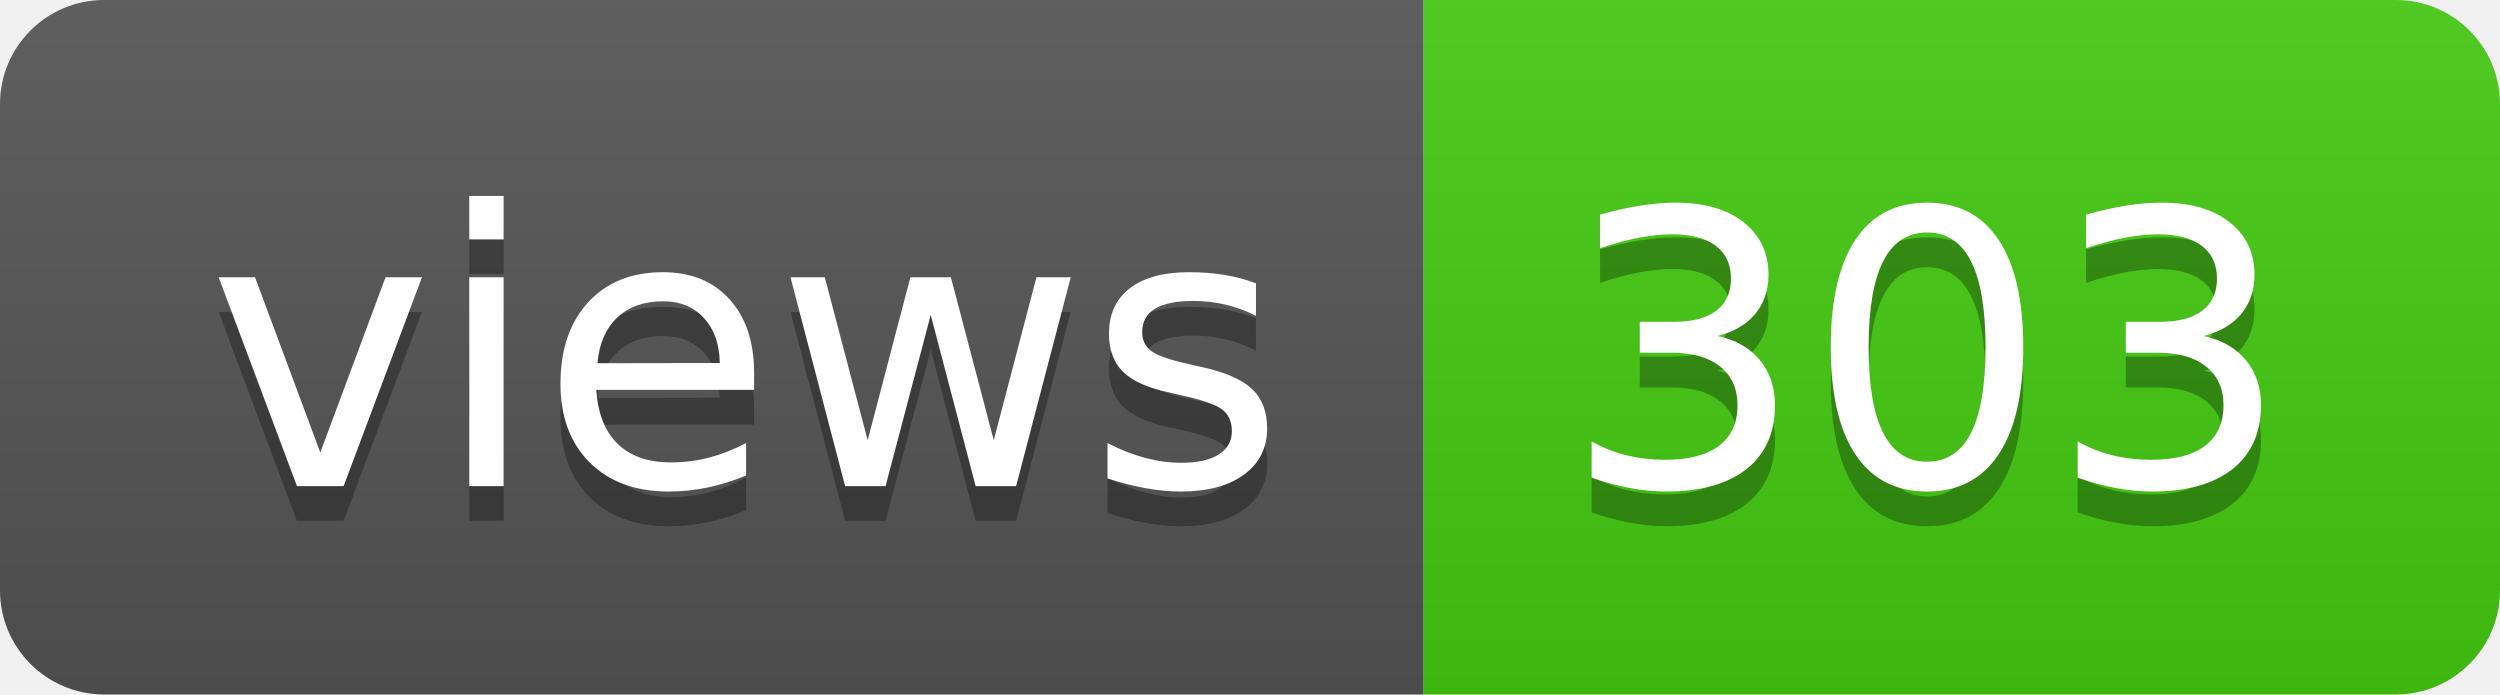
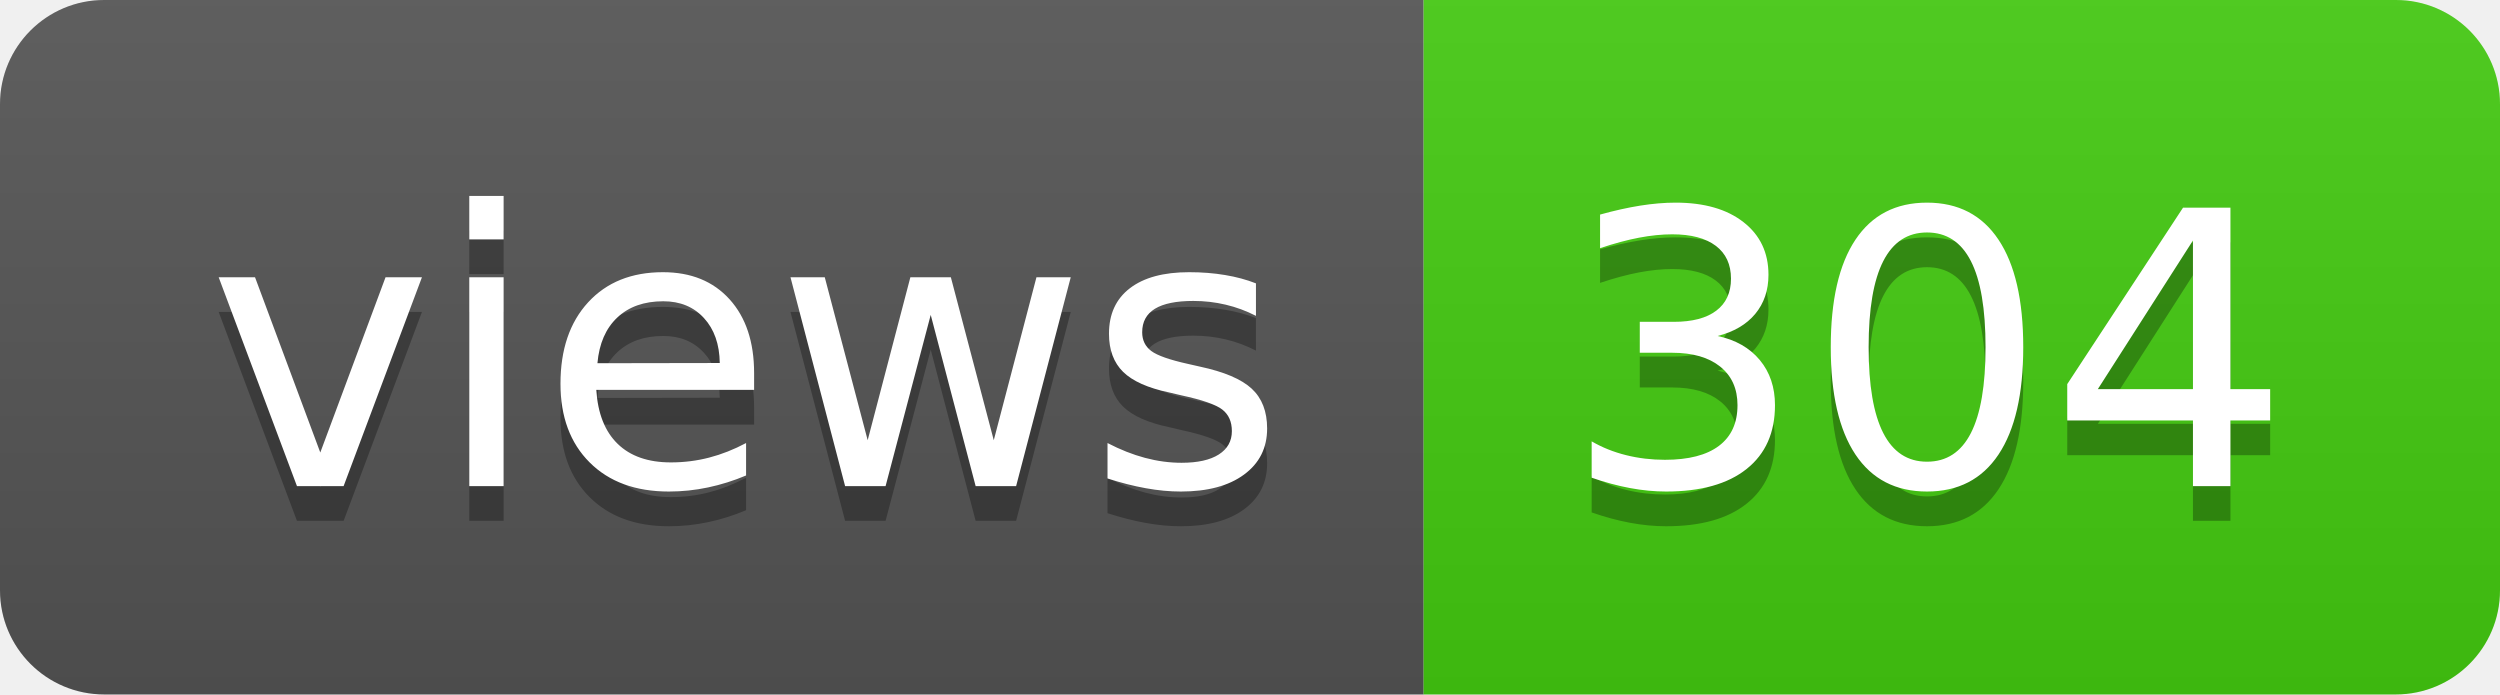
- <svg xmlns="http://www.w3.org/2000/svg" width="72" height="20" role="img" aria-label="views: 303">
+ <svg xmlns="http://www.w3.org/2000/svg" width="72" height="20" role="img" aria-label="views: 304">
  <linearGradient id="s" x2="0" y2="100%">
    <stop offset="0" stop-color="#bbb" stop-opacity=".1" />
    <stop offset="1" stop-opacity=".1" />
  </linearGradient>
  <clipPath id="r">
    <rect width="72" height="20" rx="3" fill="#fff" />
  </clipPath>
  <g clip-path="url(#r)">
    <rect width="41" height="20" fill="#555" />
    <rect x="41" width="31" height="20" fill="#4c1" />
    <rect width="72" height="20" fill="url(#s)" />
  </g>
  <g fill="#fff" text-anchor="middle" font-family="Verdana,Geneva,DejaVu Sans,sans-serif" text-rendering="geometricPrecision" font-size="110">
    <text aria-hidden="true" x="215" y="150" fill="#010101" fill-opacity=".3" transform="scale(.1)" textLength="310">views</text>
    <text x="215" y="140" transform="scale(.1)" fill="#fff" textLength="310">views</text>
-     <text aria-hidden="true" x="555" y="150" fill="#010101" fill-opacity=".3" transform="scale(.1)" textLength="210">303</text>
-     <text x="555" y="140" transform="scale(.1)" fill="#fff" textLength="210">303</text>
+     <text aria-hidden="true" x="555" y="150" fill="#010101" fill-opacity=".3" transform="scale(.1)" textLength="210">304</text>
+     <text x="555" y="140" transform="scale(.1)" fill="#fff" textLength="210">304</text>
  </g>
</svg>
